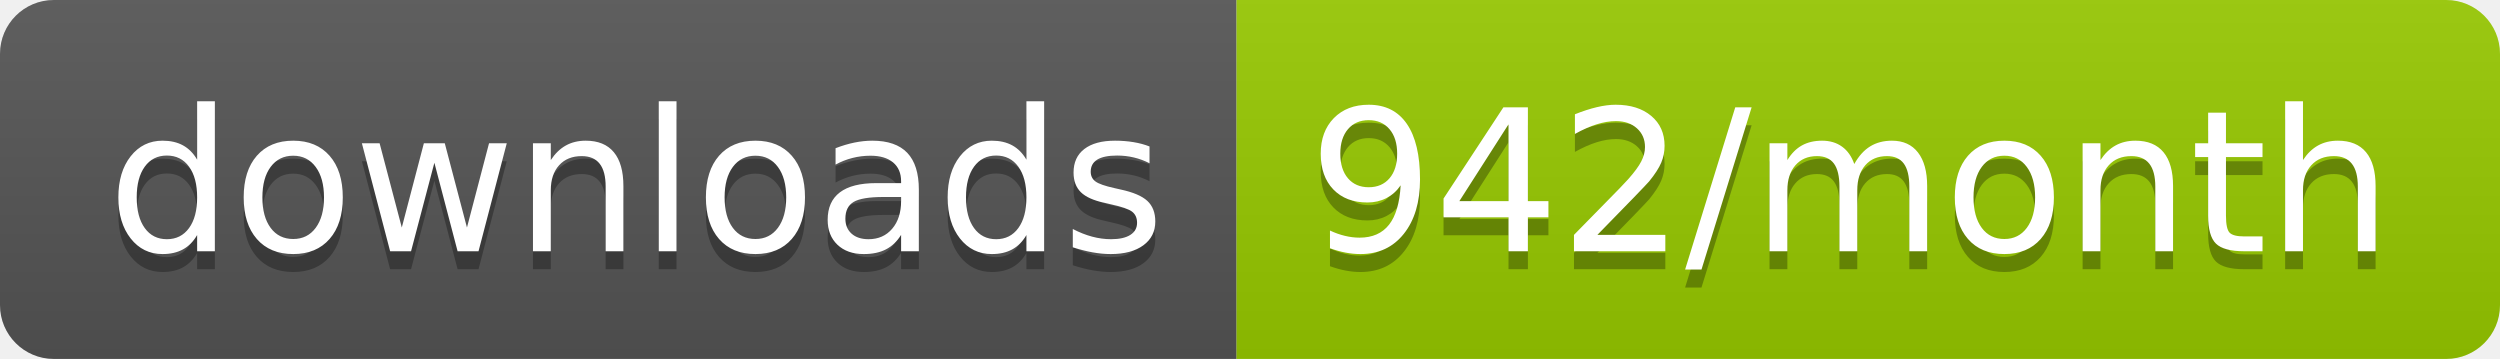
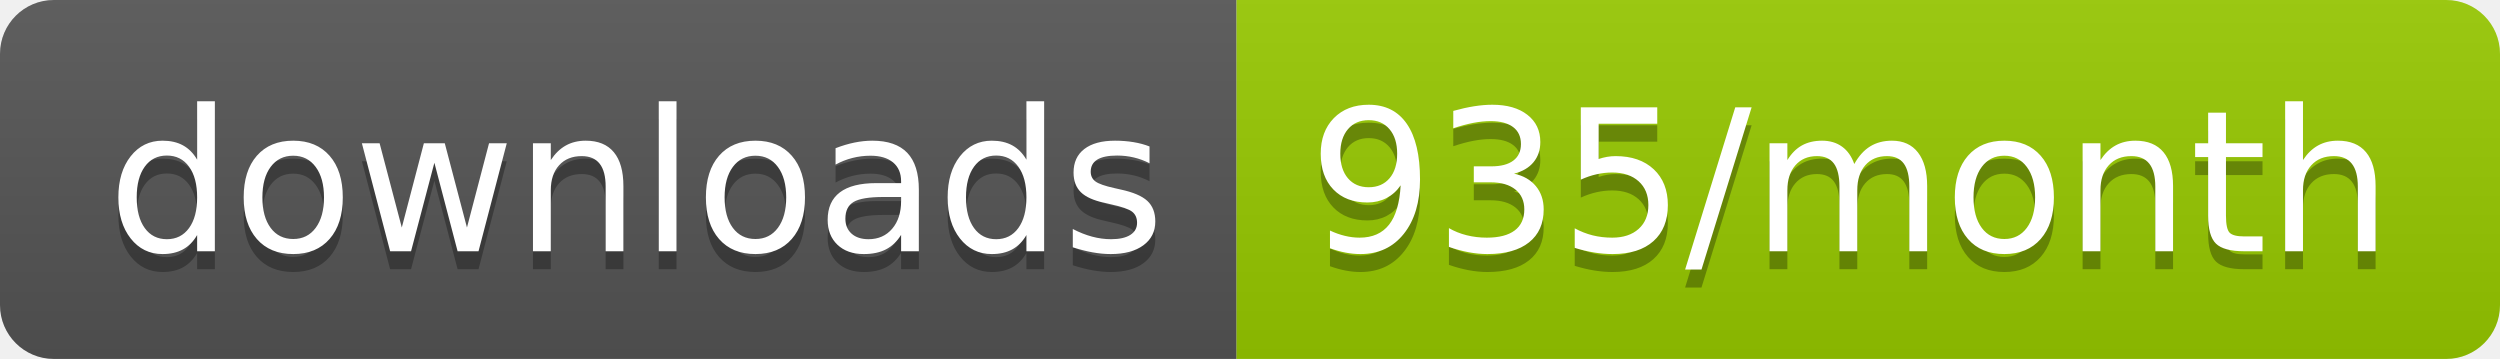
<svg xmlns="http://www.w3.org/2000/svg" width="139.3" height="20">
  <linearGradient id="smooth" x2="0" y2="100%">
    <stop offset="0" stop-color="#bbb" stop-opacity=".1" />
    <stop offset="1" stop-opacity=".1" />
  </linearGradient>
  <clipPath id="round">
    <rect width="139.3" height="20" rx="3" fill="#fff" />
  </clipPath>
  <g clip-path="url(#round)">
    <rect width="68.9" height="20" fill="#555" />
    <rect x="68.9" width="70.4" height="20" fill="#97CA00" />
    <rect width="139.3" height="20" fill="url(#smooth)" />
  </g>
  <g fill="#fff" text-anchor="middle" font-family="DejaVu Sans,Verdana,Geneva,sans-serif" font-size="110">
    <text x="354.5" y="150" fill="#010101" fill-opacity=".3" transform="scale(0.1)" textLength="589.0" lengthAdjust="spacing">downloads</text>
    <text x="354.5" y="140" transform="scale(0.1)" textLength="589.0" lengthAdjust="spacing">downloads</text>
-     <text x="1031.0" y="150" fill="#010101" fill-opacity=".3" transform="scale(0.1)" textLength="604.0" lengthAdjust="spacing">942/month</text>
-     <text x="1031.0" y="140" transform="scale(0.1)" textLength="604.0" lengthAdjust="spacing">942/month</text>
+     <text x="1031.0" y="150" fill="#010101" fill-opacity=".3" transform="scale(0.1)" textLength="604.0" lengthAdjust="spacing">935/month</text>
+     <text x="1031.0" y="140" transform="scale(0.1)" textLength="604.0" lengthAdjust="spacing">935/month</text>
  </g>
</svg>
